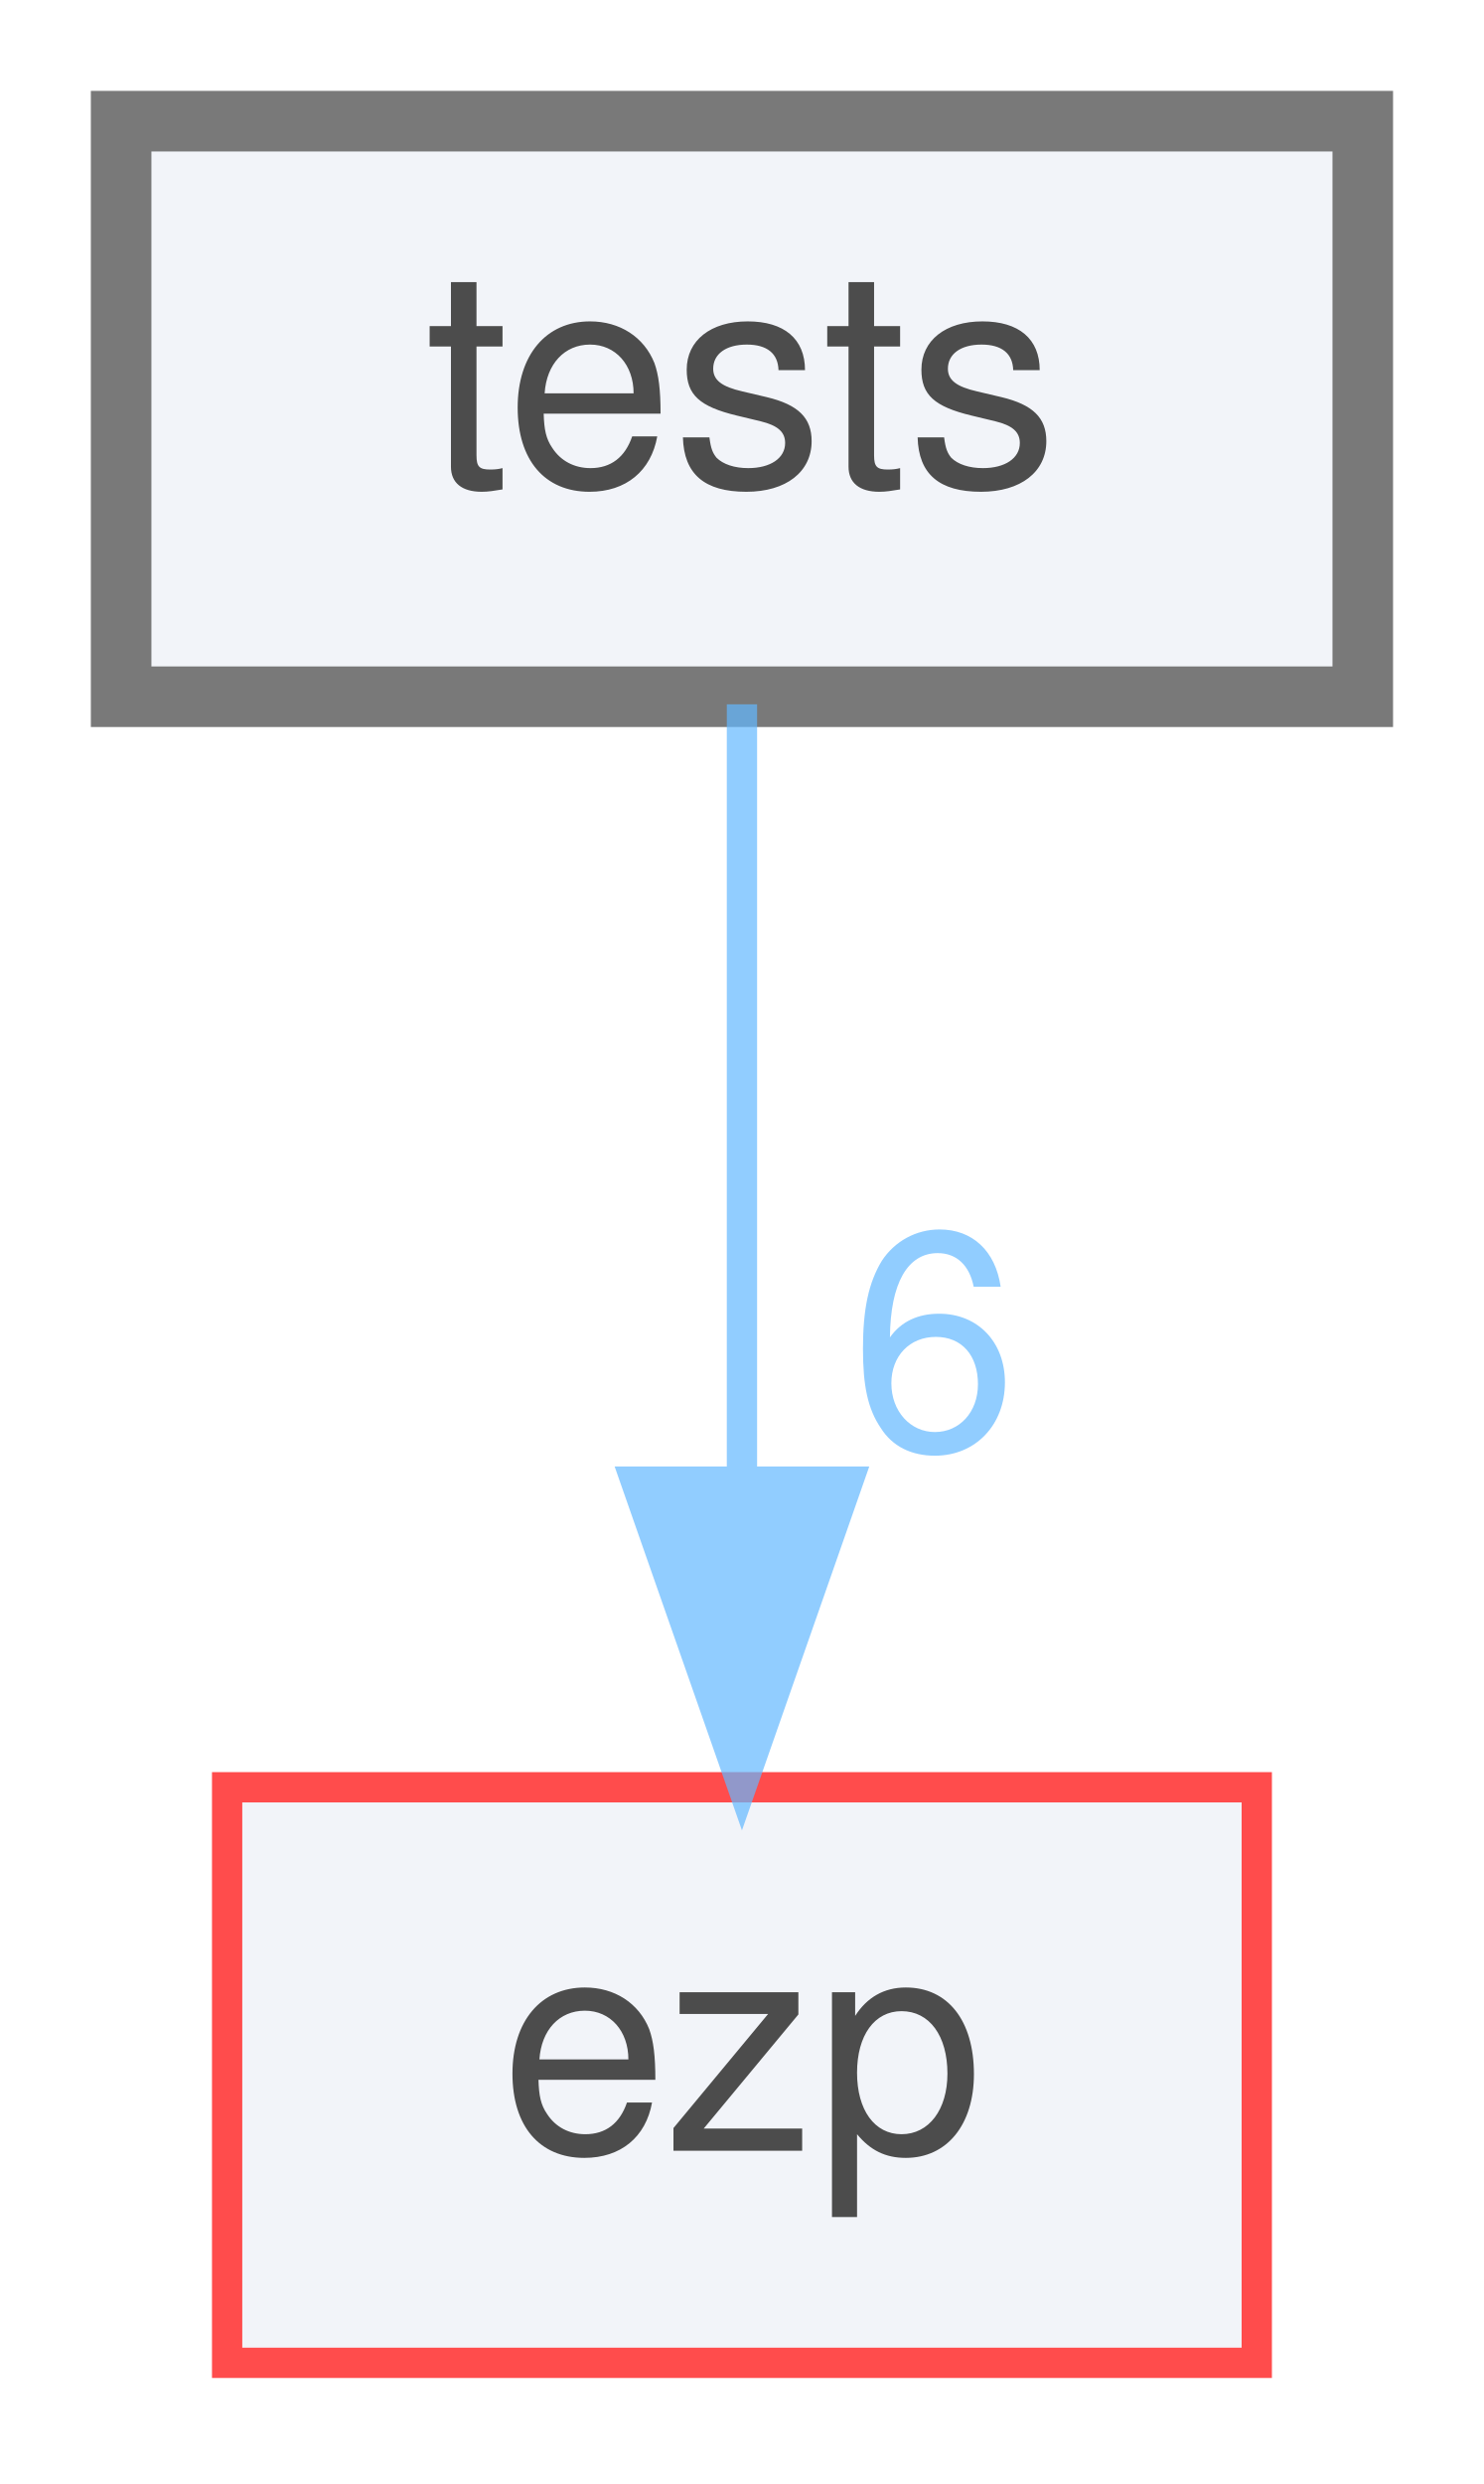
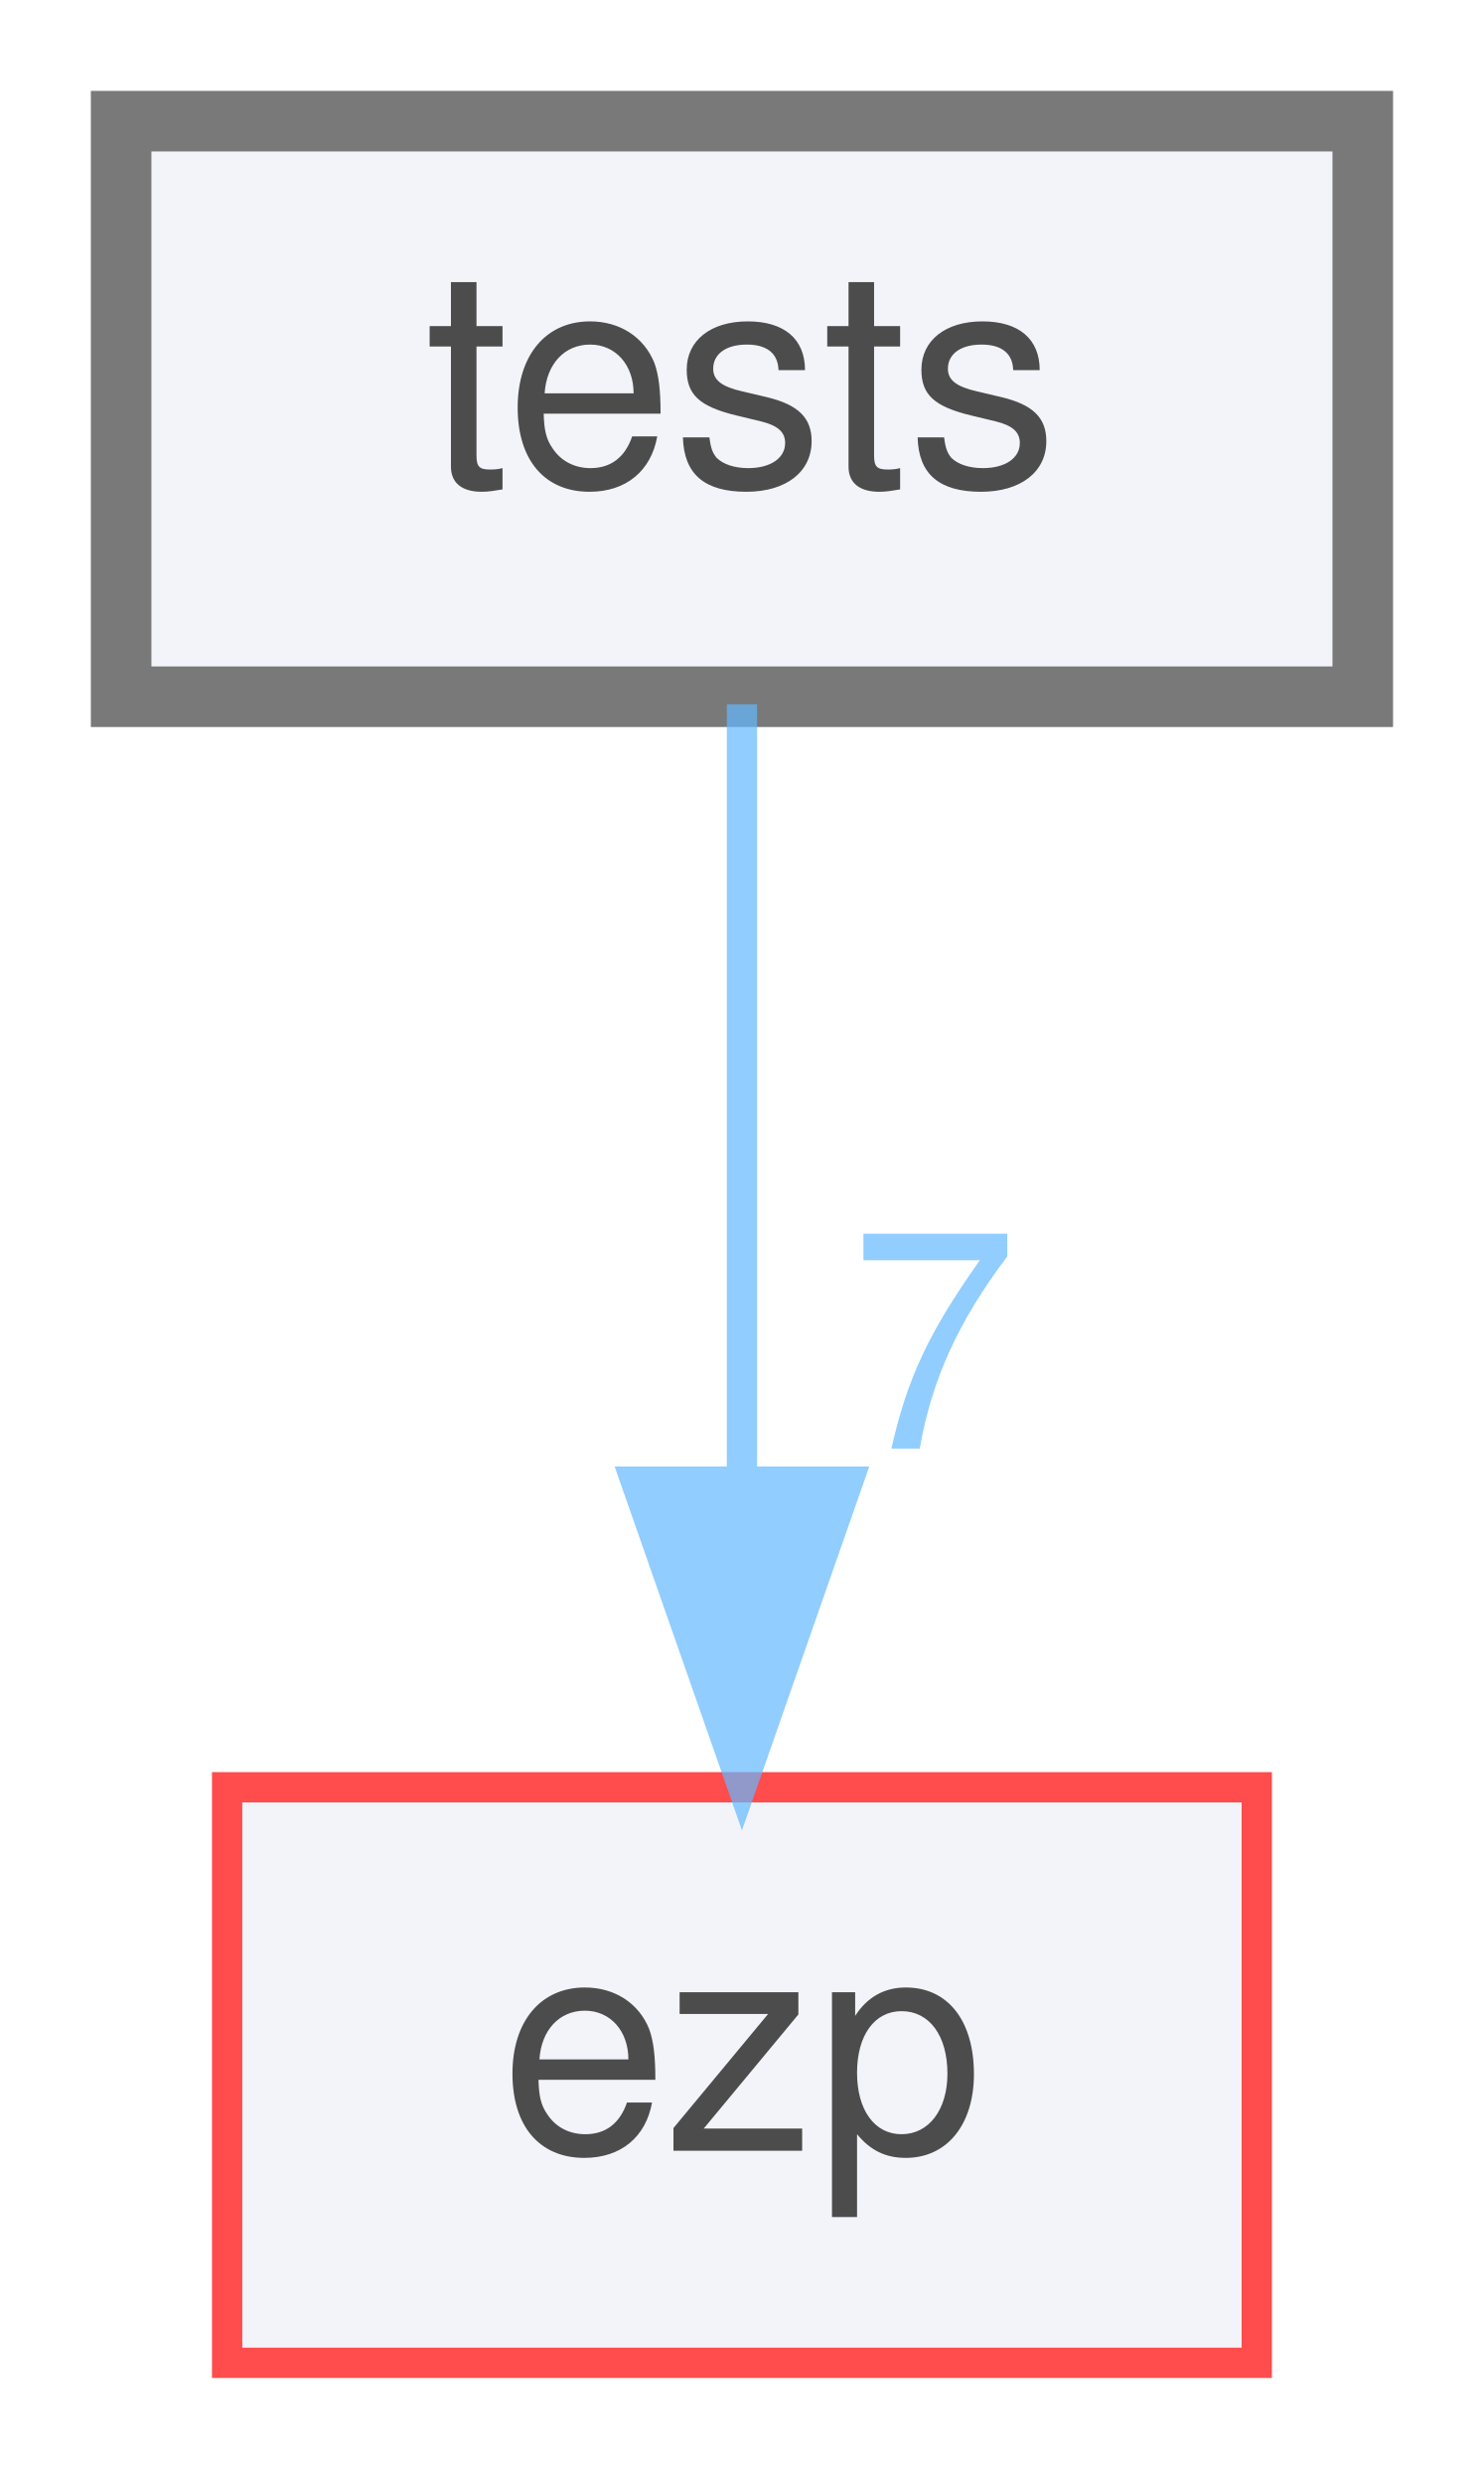
<svg xmlns="http://www.w3.org/2000/svg" xmlns:xlink="http://www.w3.org/1999/xlink" width="49pt" height="82pt" viewBox="0.00 0.00 49.00 82.00">
  <svg id="main" version="1.1" xml:space="preserve">
    <style type="text/css">
.node, .edge {opacity: 0.7;}
.node.selected, .edge.selected {opacity: 1;}
.edge:hover path { stroke: red; }
.edge:hover polygon { stroke: red; fill: red; }
</style>
    <svg id="graph" class="graph">
      <g id="graph0" class="graph" transform="scale(1 1) rotate(0) translate(4 78)">
        <g id="node1" class="node">
          <g id="a_node1">
            <a xlink:href="dir_59425e443f801f1f2fd8bbe4959a3ccf.html" target="_top" xlink:title="tests">
              <polygon fill="#edf0f7" stroke="#404040" stroke-width="2" points="41,-74 0,-74 0,-55 41,-55 41,-74" />
              <text text-anchor="middle" x="20.5" y="-62" font-family="Helvetica,sans-Serif" font-size="10.00">tests</text>
            </a>
          </g>
        </g>
        <g id="node2" class="node">
          <g id="a_node2">
            <a xlink:href="dir_debc596efc0b708e9b1f9d83fa3b3811.html" target="_top" xlink:title="ezp">
              <polygon fill="#edf0f7" stroke="red" points="37.5,-19 3.5,-19 3.5,0 37.5,0 37.5,-19" />
              <text text-anchor="middle" x="20.5" y="-7" font-family="Helvetica,sans-Serif" font-size="10.00">ezp</text>
            </a>
          </g>
        </g>
        <g id="edge1" class="edge">
          <g id="a_edge1">
            <a xlink:href="dir_000004_000002.html" target="_top">
              <path fill="none" stroke="#63b8ff" d="M20.5,-54.75C20.5,-47.8 20.5,-37.85 20.5,-29.13" />
              <polygon fill="#63b8ff" stroke="#63b8ff" points="24,-29.09 20.5,-19.09 17,-29.09 24,-29.09" />
            </a>
          </g>
          <g id="a_edge1-headlabel">
-             <a xlink:href="dir_000004_000002.html" target="_top" xlink:title="6">
-               <text text-anchor="middle" x="26.84" y="-30.18" font-family="Helvetica,sans-Serif" font-size="10.00" fill="#63b8ff">6</text>
+             <a xlink:href="dir_000004_000002.html" target="_top" xlink:title="7">
+               <text text-anchor="middle" x="26.84" y="-30.18" font-family="Helvetica,sans-Serif" font-size="10.00" fill="#63b8ff">7</text>
            </a>
          </g>
        </g>
      </g>
    </svg>
  </svg>
  <style type="text/css">

[data-mouse-over-selected='false'] { opacity: 0.7; }
[data-mouse-over-selected='true']  { opacity: 1.0; }

</style>
</svg>
